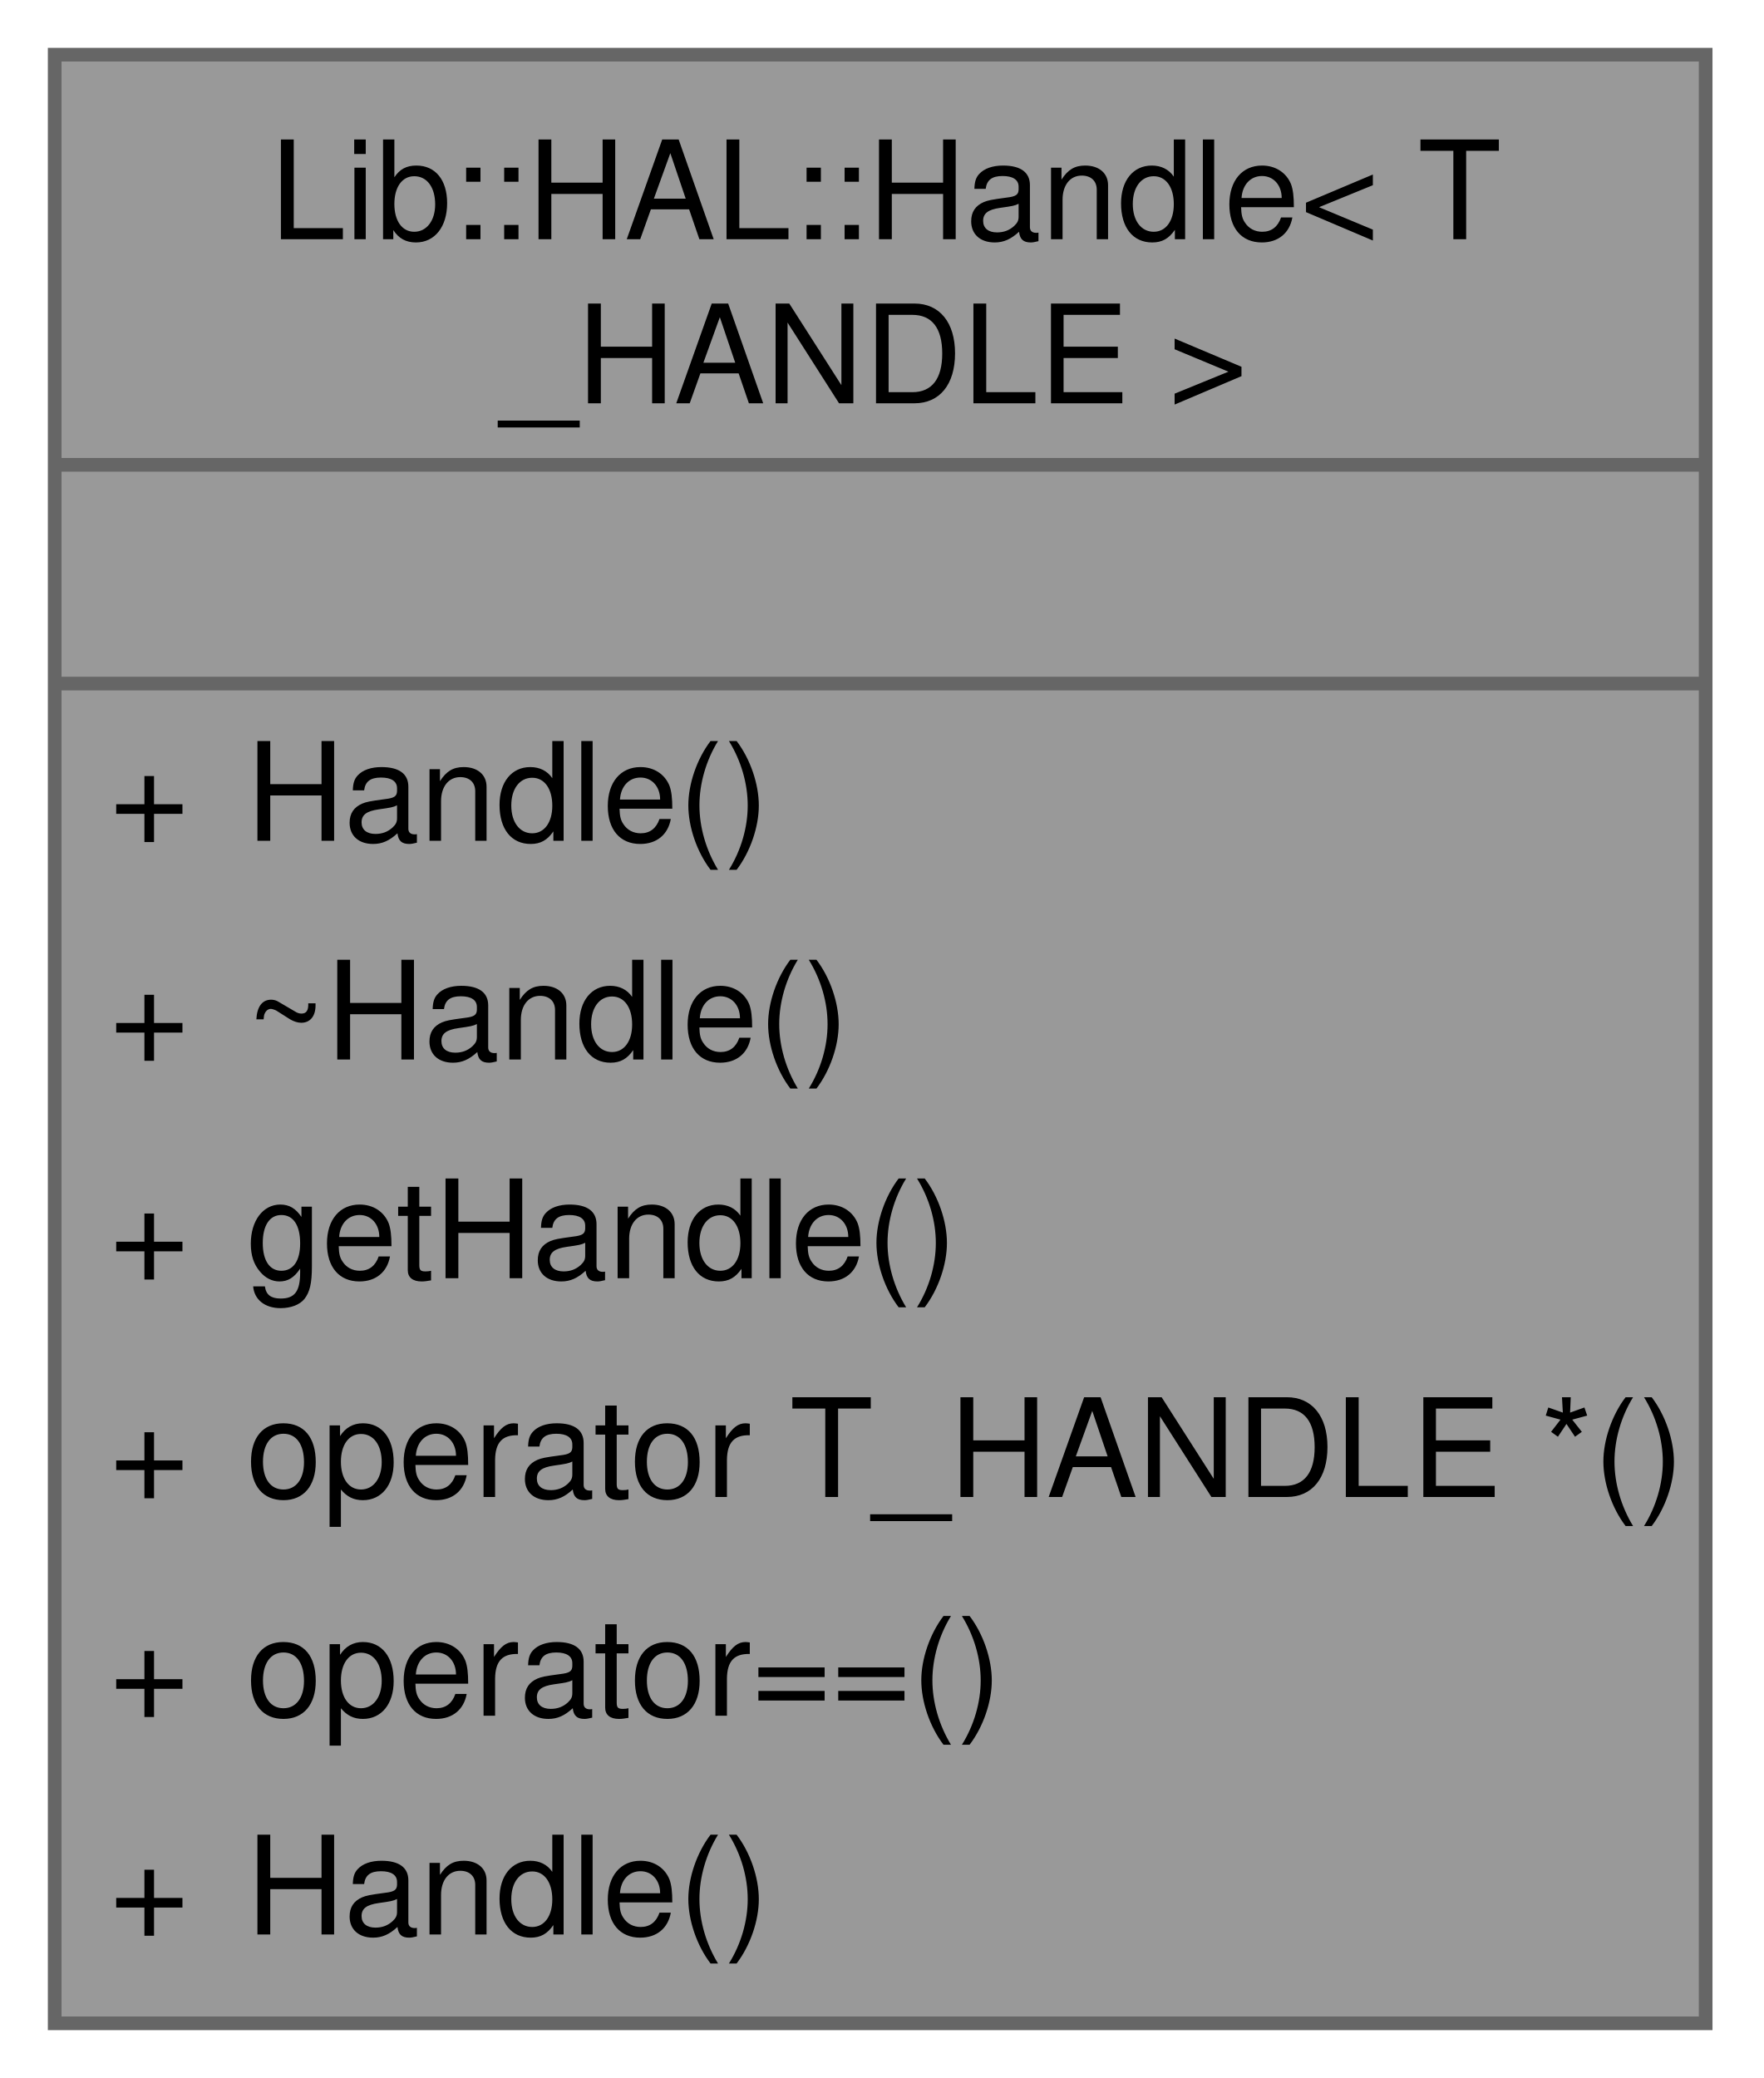
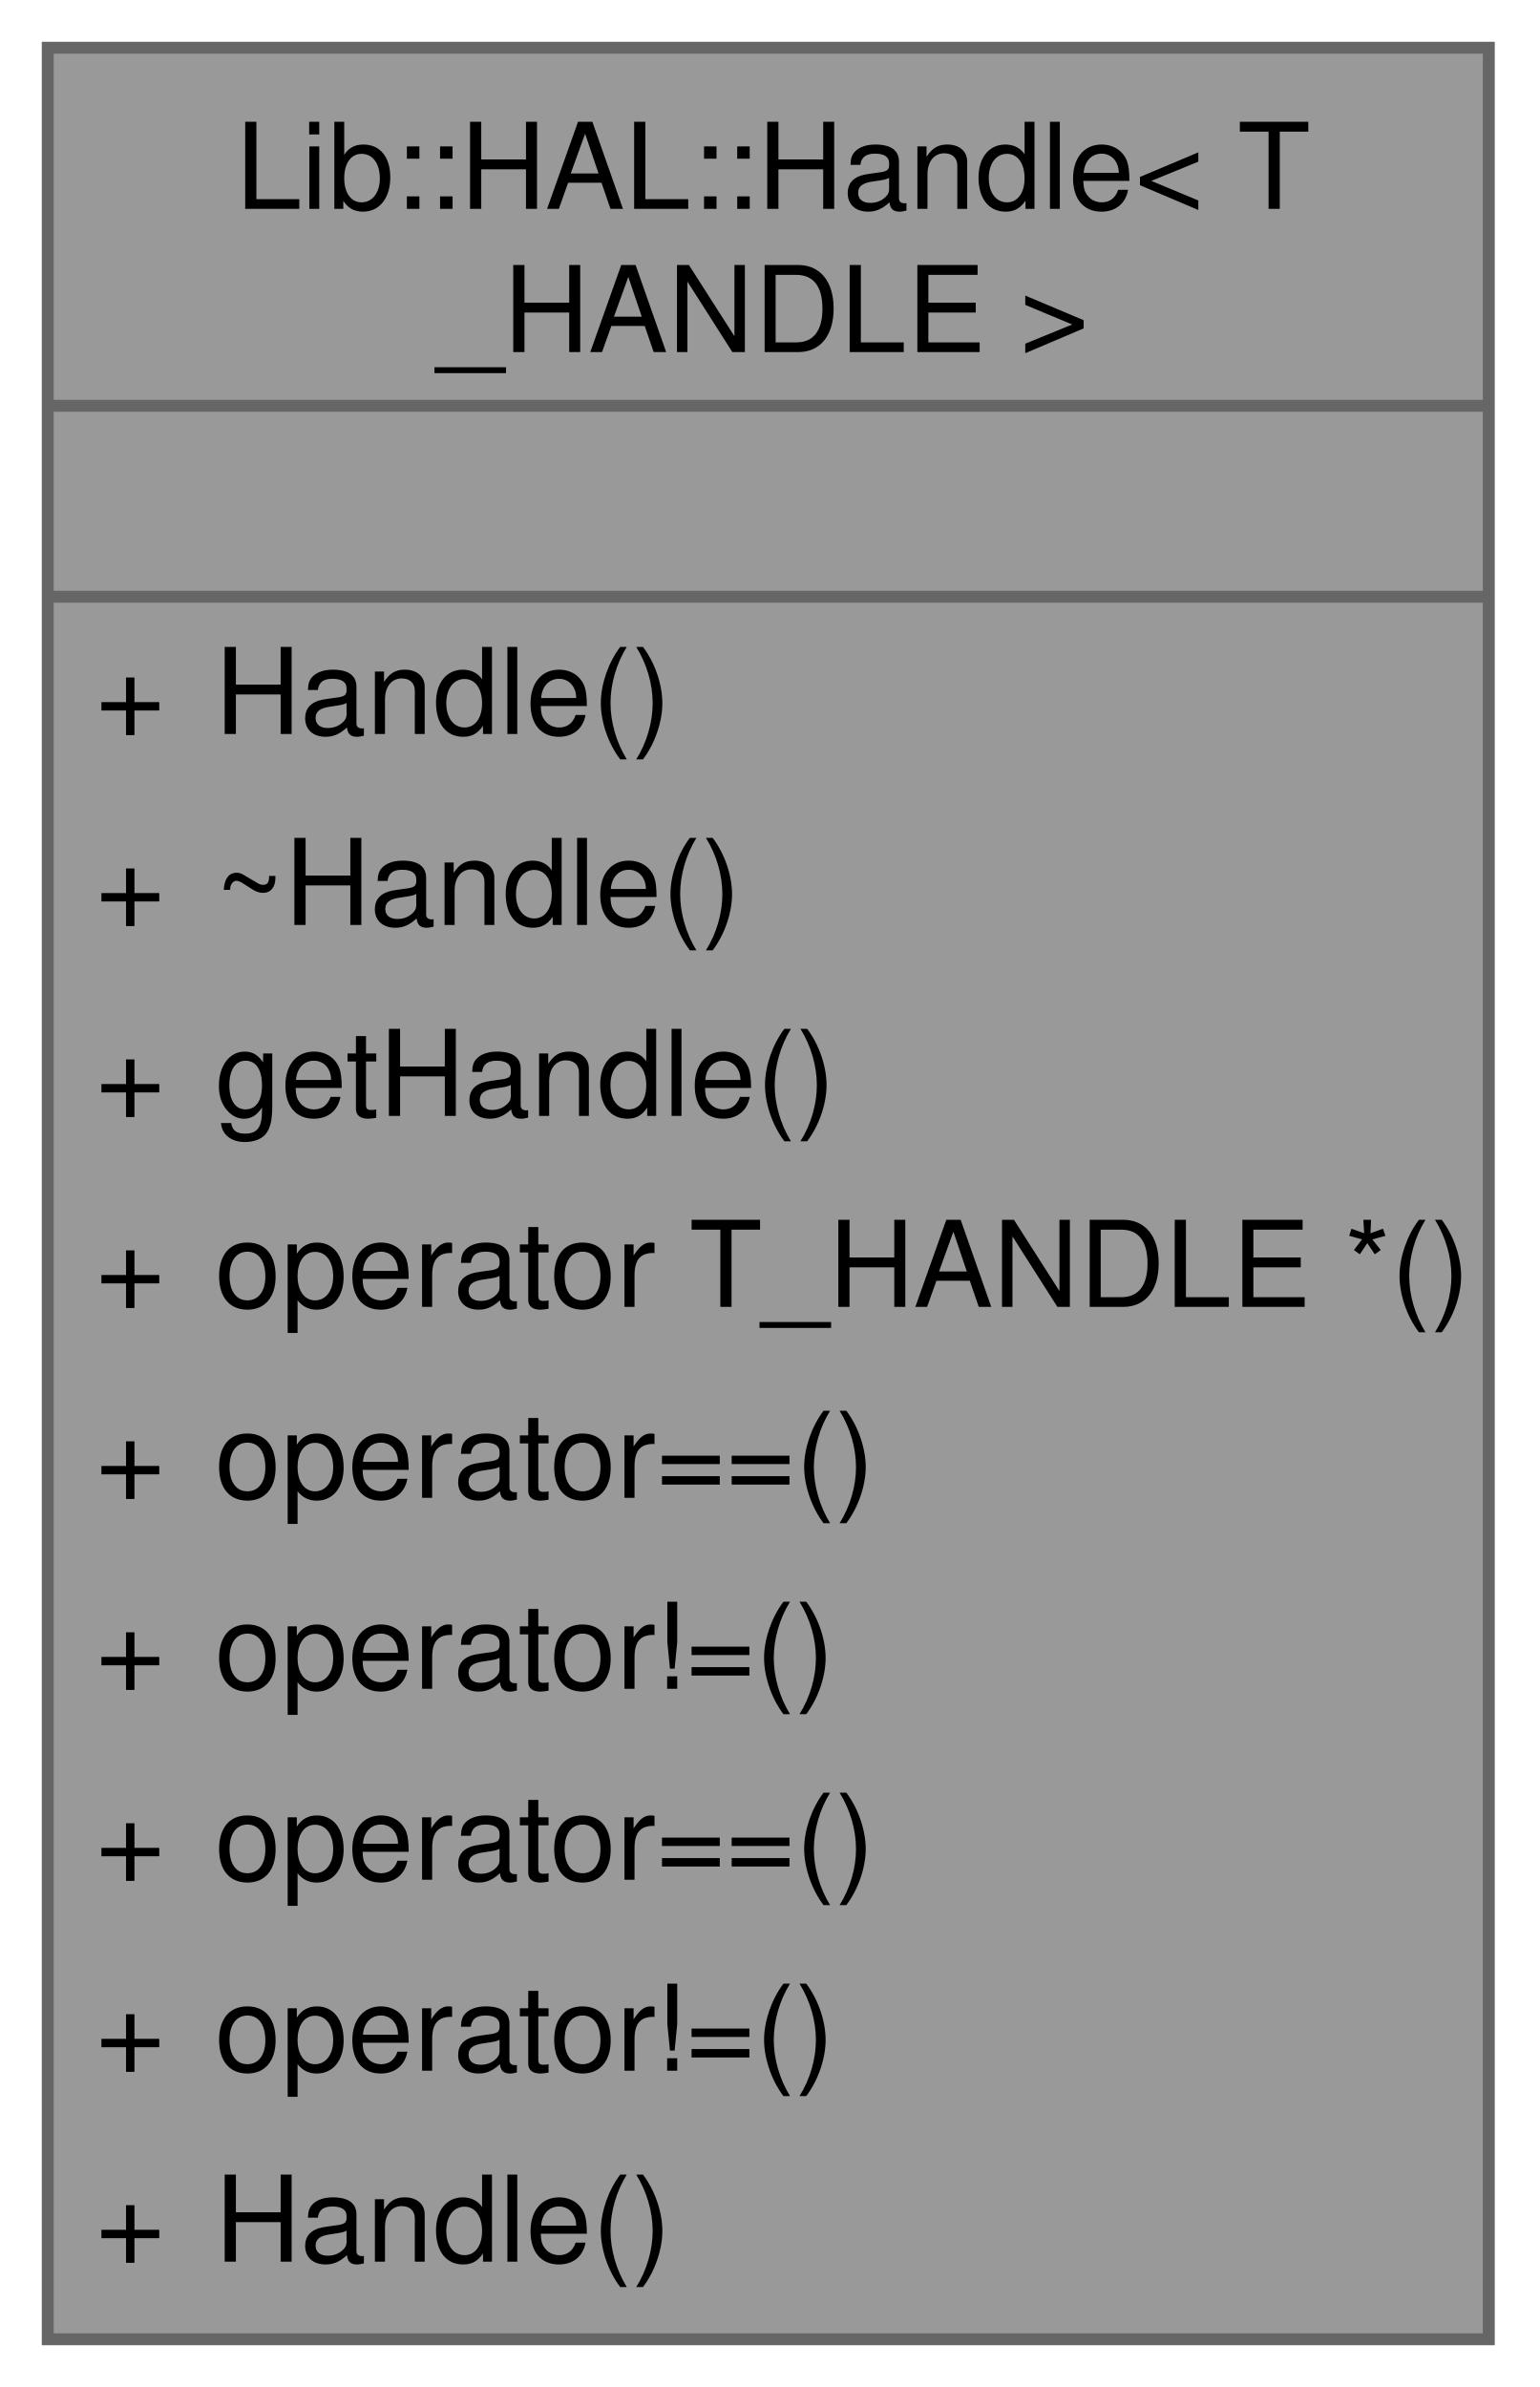
- <svg xmlns="http://www.w3.org/2000/svg" xmlns:xlink="http://www.w3.org/1999/xlink" width="129pt" height="152pt" viewBox="0.00 0.00 129.00 152.00">
-   <g id="graph0" class="graph" transform="scale(1 1) rotate(0) translate(4 148)">
+ <svg xmlns="http://www.w3.org/2000/svg" xmlns:xlink="http://www.w3.org/1999/xlink" width="129pt" height="200pt" viewBox="0.00 0.00 129.00 200.00">
+   <g id="graph0" class="graph" transform="scale(1 1) rotate(0) translate(4 196)">
    <g id="Node000001" class="node">
      <g id="a_Node000001">
        <a xlink:title="Generic handle wrapper class.">
-           <polygon fill="#999999" stroke="none" points="120.75,-144 0,-144 0,0 120.75,0 120.75,-144" />
-           <text xml:space="preserve" text-anchor="start" x="15.75" y="-130.5" font-family="Helvetica,sans-Serif" font-size="10.00">Lib::HAL::Handle&lt; T</text>
-           <text xml:space="preserve" text-anchor="start" x="32.62" y="-118.5" font-family="Helvetica,sans-Serif" font-size="10.00">_HANDLE &gt;</text>
-           <text xml:space="preserve" text-anchor="start" x="58.88" y="-102.5" font-family="Helvetica,sans-Serif" font-size="10.00"> </text>
+           <polygon fill="#999999" stroke="none" points="120.75,-192 0,-192 0,0 120.75,0 120.75,-192" />
+           <text xml:space="preserve" text-anchor="start" x="15.75" y="-178.5" font-family="Helvetica,sans-Serif" font-size="10.00">Lib::HAL::Handle&lt; T</text>
+           <text xml:space="preserve" text-anchor="start" x="32.62" y="-166.5" font-family="Helvetica,sans-Serif" font-size="10.00">_HANDLE &gt;</text>
+           <text xml:space="preserve" text-anchor="start" x="58.88" y="-150.5" font-family="Helvetica,sans-Serif" font-size="10.00"> </text>
+           <text xml:space="preserve" text-anchor="start" x="4" y="-134.5" font-family="Helvetica,sans-Serif" font-size="10.00">+</text>
+           <text xml:space="preserve" text-anchor="start" x="14" y="-134.5" font-family="Helvetica,sans-Serif" font-size="10.00">Handle()</text>
+           <text xml:space="preserve" text-anchor="start" x="4" y="-118.5" font-family="Helvetica,sans-Serif" font-size="10.00">+</text>
+           <text xml:space="preserve" text-anchor="start" x="14" y="-118.5" font-family="Helvetica,sans-Serif" font-size="10.00">~Handle()</text>
+           <text xml:space="preserve" text-anchor="start" x="4" y="-102.5" font-family="Helvetica,sans-Serif" font-size="10.00">+</text>
+           <text xml:space="preserve" text-anchor="start" x="14" y="-102.5" font-family="Helvetica,sans-Serif" font-size="10.00">getHandle()</text>
          <text xml:space="preserve" text-anchor="start" x="4" y="-86.5" font-family="Helvetica,sans-Serif" font-size="10.00">+</text>
-           <text xml:space="preserve" text-anchor="start" x="14" y="-86.5" font-family="Helvetica,sans-Serif" font-size="10.00">Handle()</text>
+           <text xml:space="preserve" text-anchor="start" x="14" y="-86.5" font-family="Helvetica,sans-Serif" font-size="10.00">operator T_HANDLE *()</text>
          <text xml:space="preserve" text-anchor="start" x="4" y="-70.5" font-family="Helvetica,sans-Serif" font-size="10.00">+</text>
-           <text xml:space="preserve" text-anchor="start" x="14" y="-70.5" font-family="Helvetica,sans-Serif" font-size="10.00">~Handle()</text>
+           <text xml:space="preserve" text-anchor="start" x="14" y="-70.5" font-family="Helvetica,sans-Serif" font-size="10.00">operator==()</text>
          <text xml:space="preserve" text-anchor="start" x="4" y="-54.5" font-family="Helvetica,sans-Serif" font-size="10.00">+</text>
-           <text xml:space="preserve" text-anchor="start" x="14" y="-54.5" font-family="Helvetica,sans-Serif" font-size="10.00">getHandle()</text>
+           <text xml:space="preserve" text-anchor="start" x="14" y="-54.5" font-family="Helvetica,sans-Serif" font-size="10.00">operator!=()</text>
          <text xml:space="preserve" text-anchor="start" x="4" y="-38.5" font-family="Helvetica,sans-Serif" font-size="10.00">+</text>
-           <text xml:space="preserve" text-anchor="start" x="14" y="-38.5" font-family="Helvetica,sans-Serif" font-size="10.00">operator T_HANDLE *()</text>
+           <text xml:space="preserve" text-anchor="start" x="14" y="-38.5" font-family="Helvetica,sans-Serif" font-size="10.00">operator==()</text>
          <text xml:space="preserve" text-anchor="start" x="4" y="-22.5" font-family="Helvetica,sans-Serif" font-size="10.00">+</text>
-           <text xml:space="preserve" text-anchor="start" x="14" y="-22.5" font-family="Helvetica,sans-Serif" font-size="10.00">operator==()</text>
+           <text xml:space="preserve" text-anchor="start" x="14" y="-22.5" font-family="Helvetica,sans-Serif" font-size="10.00">operator!=()</text>
          <text xml:space="preserve" text-anchor="start" x="4" y="-6.5" font-family="Helvetica,sans-Serif" font-size="10.00">+</text>
          <text xml:space="preserve" text-anchor="start" x="14" y="-6.5" font-family="Helvetica,sans-Serif" font-size="10.00">Handle()</text>
-           <polygon fill="#666666" stroke="#666666" points="0,-114 0,-114 120.75,-114 120.75,-114 0,-114" />
-           <polygon fill="#666666" stroke="#666666" points="0,-98 0,-98 120.75,-98 120.75,-98 0,-98" />
-           <polygon fill="none" stroke="#666666" points="0,0 0,-144 120.75,-144 120.75,0 0,0" />
+           <polygon fill="#666666" stroke="#666666" points="0,-162 0,-162 120.75,-162 120.75,-162 0,-162" />
+           <polygon fill="#666666" stroke="#666666" points="0,-146 0,-146 120.75,-146 120.75,-146 0,-146" />
+           <polygon fill="none" stroke="#666666" points="0,0 0,-192 120.75,-192 120.75,0 0,0" />
        </a>
      </g>
    </g>
  </g>
</svg>
